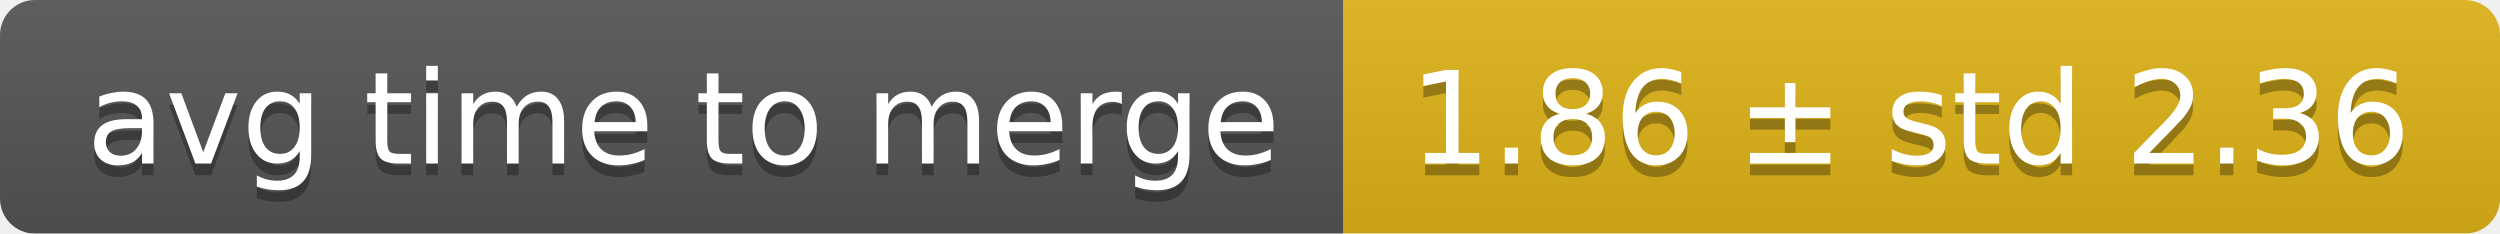
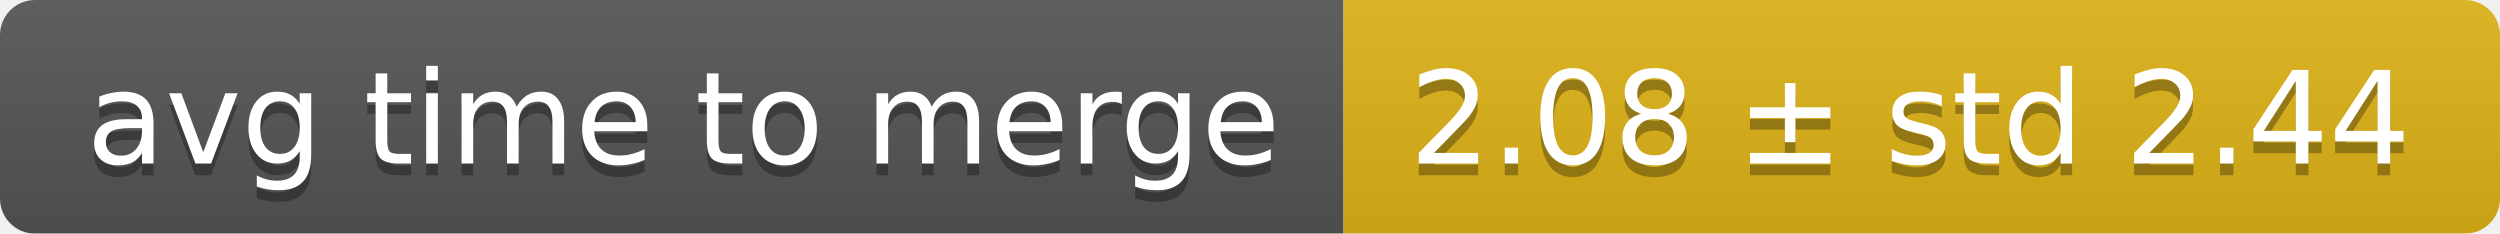
<svg xmlns="http://www.w3.org/2000/svg" width="214" height="20">
  <linearGradient id="smooth" x2="0" y2="100%">
    <stop offset="0" stop-color="#bbb" stop-opacity=".1" />
    <stop offset="1" stop-opacity=".1" />
  </linearGradient>
  <mask id="round">
    <rect width="214" height="20" rx="3" fill="#fff" />
  </mask>
  <g mask="url(#round)">
    <rect width="115" height="20" fill="#555" />
    <rect x="115" width="99" height="20" fill="#dfb317" />
    <rect width="214" height="20" fill="url(#smooth)" />
  </g>
  <g fill="#fff" text-anchor="middle" font-family="DejaVu Sans,Verdana,Geneva,sans-serif" font-size="11">
    <text x="58.5" y="15" fill="#010101" fill-opacity=".3">avg time to merge</text>
    <text x="58.5" y="14">avg time to merge</text>
-     <text x="163.5" y="15" fill="#010101" fill-opacity=".3">1.86 ± std 2.36</text>
-     <text x="163.5" y="14">1.86 ± std 2.36</text>
+     <text x="163.5" y="15" fill="#010101" fill-opacity=".3">2.08 ± std 2.44</text>
+     <text x="163.5" y="14">2.08 ± std 2.44</text>
  </g>
</svg>
